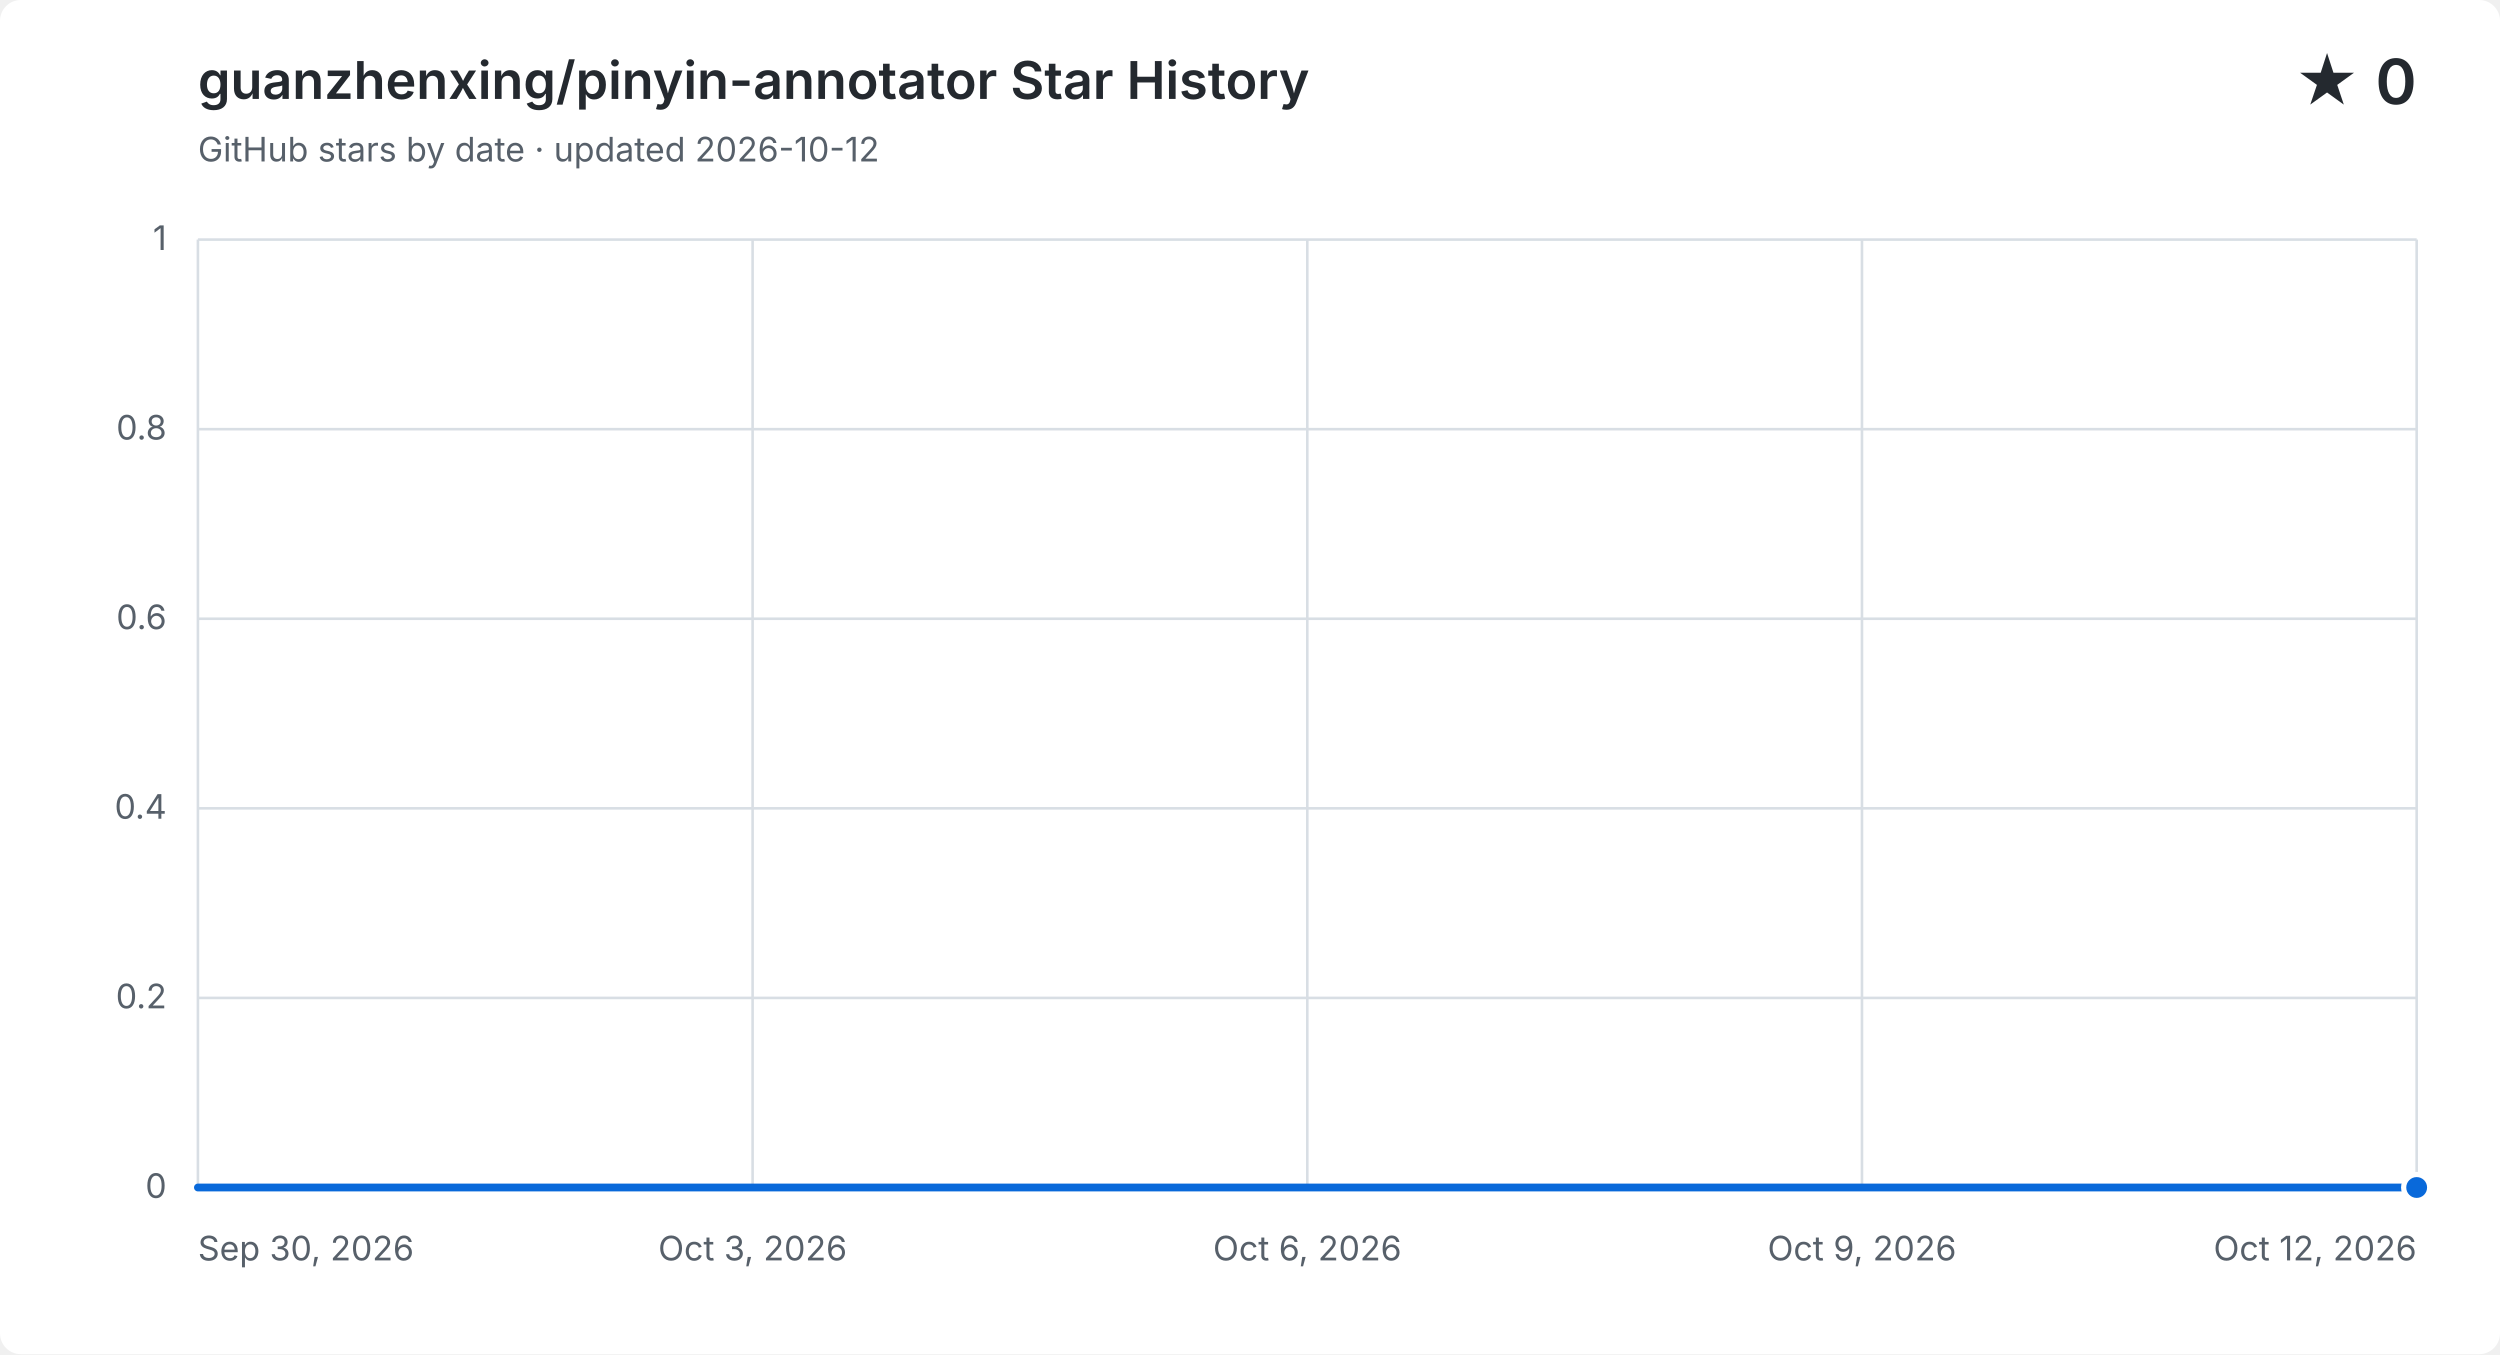
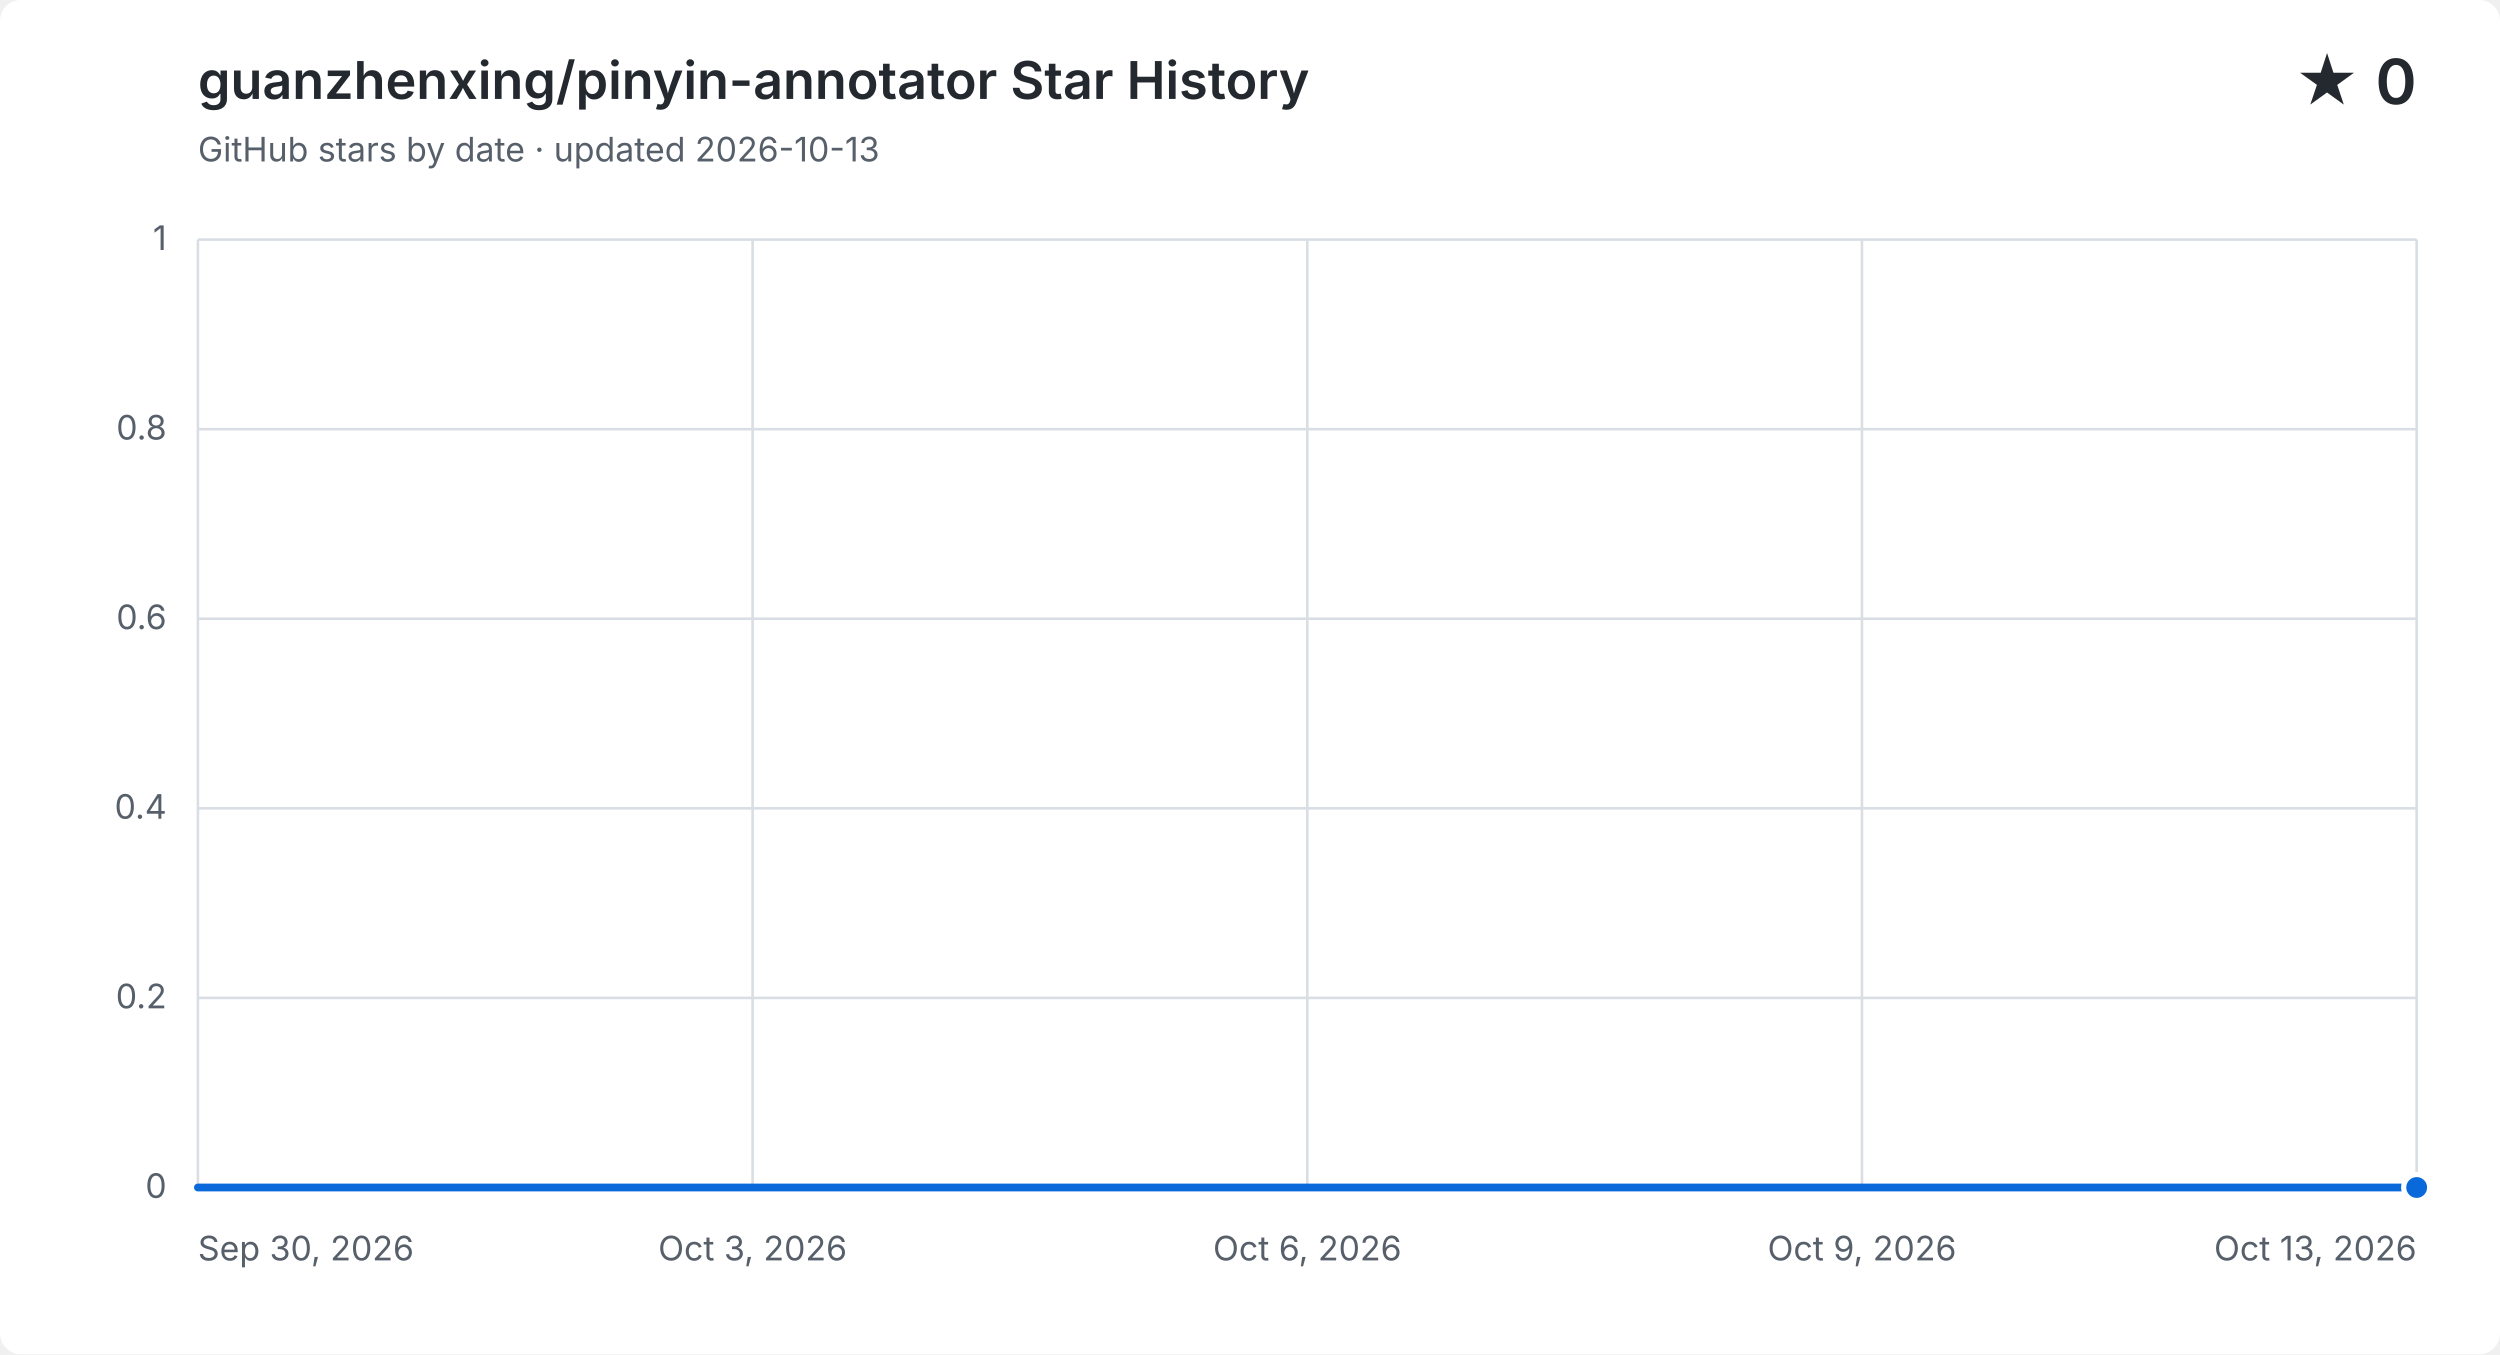
<svg xmlns="http://www.w3.org/2000/svg" width="960" height="520" viewBox="0 0 960 520" role="img" aria-labelledby="title description">
  <style>
    .background { fill: #ffffff; }
    .grid { fill: none; stroke: #d8dee4; stroke-width: 1; }
    .label, .subtitle { fill: #57606a; font: 13px -apple-system, BlinkMacSystemFont, "Segoe UI", sans-serif; }
    .heading, .value { fill: #24292f; font-family: -apple-system, BlinkMacSystemFont, "Segoe UI", sans-serif; }
    .heading { font-size: 20px; font-weight: 600; }
    .value { font-size: 24px; font-weight: 600; }
    .area { fill: #0969da; opacity: .12; }
    .line { fill: none; stroke: #0969da; stroke-linecap: round; stroke-linejoin: round; stroke-width: 3; }
    .point { fill: #0969da; stroke: #ffffff; stroke-width: 2; }
    @media (prefers-color-scheme: dark) {
      .background { fill: #0d1117; }
      .grid { stroke: #30363d; }
      .label, .subtitle { fill: #8b949e; }
      .heading, .value { fill: #f0f6fc; }
      .area { fill: #58a6ff; }
      .line { stroke: #58a6ff; }
      .point { fill: #58a6ff; stroke: #0d1117; }
    }
  </style>
  <rect class="background" width="960" height="520" rx="8" />
  <text class="heading" x="76" y="38">guanzhenxing/pinyin-annotator Star History</text>
-   <text class="subtitle" x="76" y="62">GitHub stars by date · updated 2026-10-12</text>
+   <text class="subtitle" x="76" y="62">GitHub stars by date · updated 2026-10-13</text>
  <text class="value" x="928" y="40" text-anchor="end">★ 0</text>
  <path class="grid" d="M 76 456.0 H 928" />
  <text class="label" x="64" y="460.0" text-anchor="end">0</text>
  <path class="grid" d="M 76 383.2 H 928" />
  <text class="label" x="64" y="387.2" text-anchor="end">0.2</text>
  <path class="grid" d="M 76 310.4 H 928" />
  <text class="label" x="64" y="314.4" text-anchor="end">0.4</text>
  <path class="grid" d="M 76 237.6 H 928" />
  <text class="label" x="64" y="241.6" text-anchor="end">0.6</text>
  <path class="grid" d="M 76 164.8 H 928" />
  <text class="label" x="64" y="168.8" text-anchor="end">0.8</text>
  <path class="grid" d="M 76 92.0 H 928" />
  <text class="label" x="64" y="96.0" text-anchor="end">1</text>
  <path class="grid" d="M 76.0 92 V 456" />
  <text class="label" x="76.0" y="484" text-anchor="start">Sep 30, 2026</text>
  <path class="grid" d="M 289.0 92 V 456" />
  <text class="label" x="289.0" y="484" text-anchor="middle">Oct 3, 2026</text>
  <path class="grid" d="M 502.0 92 V 456" />
  <text class="label" x="502.0" y="484" text-anchor="middle">Oct 6, 2026</text>
  <path class="grid" d="M 715.0 92 V 456" />
  <text class="label" x="715.0" y="484" text-anchor="middle">Oct 9, 2026</text>
  <path class="grid" d="M 928.0 92 V 456" />
-   <text class="label" x="928.0" y="484" text-anchor="end">Oct 12, 2026</text>
-   <path class="area" d="M 76.0 456.0 C 99.7 456.0, 123.3 456.0, 147.0 456.0 C 170.7 456.0, 194.3 456.0, 218.0 456.0 C 241.7 456.0, 265.3 456.0, 289.0 456.0 C 312.7 456.0, 336.3 456.0, 360.0 456.0 C 383.7 456.0, 407.3 456.0, 431.0 456.0 C 454.7 456.0, 478.3 456.0, 502.0 456.0 C 525.7 456.0, 549.3 456.0, 573.0 456.0 C 596.7 456.0, 620.3 456.0, 644.0 456.0 C 667.7 456.0, 691.3 456.0, 715.0 456.0 C 738.7 456.0, 762.3 456.0, 786.0 456.0 C 809.7 456.0, 833.3 456.0, 857.0 456.0 C 880.7 456.0, 904.3 456.0, 928.0 456.0 V 456 H 76.0 Z" />
-   <path class="line" d="M 76.0 456.0 C 99.7 456.0, 123.3 456.0, 147.0 456.0 C 170.7 456.0, 194.3 456.0, 218.0 456.0 C 241.7 456.0, 265.3 456.0, 289.0 456.0 C 312.7 456.0, 336.3 456.0, 360.0 456.0 C 383.7 456.0, 407.3 456.0, 431.0 456.0 C 454.7 456.0, 478.3 456.0, 502.0 456.0 C 525.7 456.0, 549.3 456.0, 573.0 456.0 C 596.7 456.0, 620.3 456.0, 644.0 456.0 C 667.7 456.0, 691.3 456.0, 715.0 456.0 C 738.7 456.0, 762.3 456.0, 786.0 456.0 C 809.7 456.0, 833.3 456.0, 857.0 456.0 C 880.7 456.0, 904.3 456.0, 928.0 456.0" />
+   <text class="label" x="928.0" y="484" text-anchor="end">Oct 13, 2026</text>
+   <path class="area" d="M 76.0 456.0 C 97.8 456.0, 119.7 456.0, 141.5 456.0 C 163.4 456.0, 185.2 456.0, 207.1 456.0 C 228.9 456.0, 250.8 456.0, 272.6 456.0 C 294.5 456.0, 316.3 456.0, 338.2 456.0 C 360.0 456.0, 381.8 456.0, 403.7 456.0 C 425.5 456.0, 447.4 456.0, 469.2 456.0 C 491.1 456.0, 512.9 456.0, 534.8 456.0 C 556.6 456.0, 578.5 456.0, 600.3 456.0 C 622.2 456.0, 644.0 456.0, 665.8 456.0 C 687.7 456.0, 709.5 456.0, 731.4 456.0 C 753.2 456.0, 775.1 456.0, 796.9 456.0 C 818.8 456.0, 840.6 456.0, 862.5 456.0 C 884.3 456.0, 906.2 456.0, 928.0 456.0 V 456 H 76.0 Z" />
+   <path class="line" d="M 76.0 456.0 C 97.8 456.0, 119.7 456.0, 141.5 456.0 C 163.4 456.0, 185.2 456.0, 207.1 456.0 C 228.9 456.0, 250.8 456.0, 272.6 456.0 C 294.5 456.0, 316.3 456.0, 338.2 456.0 C 360.0 456.0, 381.8 456.0, 403.7 456.0 C 425.5 456.0, 447.4 456.0, 469.2 456.0 C 491.1 456.0, 512.9 456.0, 534.8 456.0 C 556.6 456.0, 578.5 456.0, 600.3 456.0 C 622.2 456.0, 644.0 456.0, 665.8 456.0 C 687.7 456.0, 709.5 456.0, 731.4 456.0 C 753.2 456.0, 775.1 456.0, 796.9 456.0 C 818.8 456.0, 840.6 456.0, 862.5 456.0 C 884.3 456.0, 906.2 456.0, 928.0 456.0" />
  <circle class="point" cx="928.0" cy="456.0" r="5" />
</svg>
